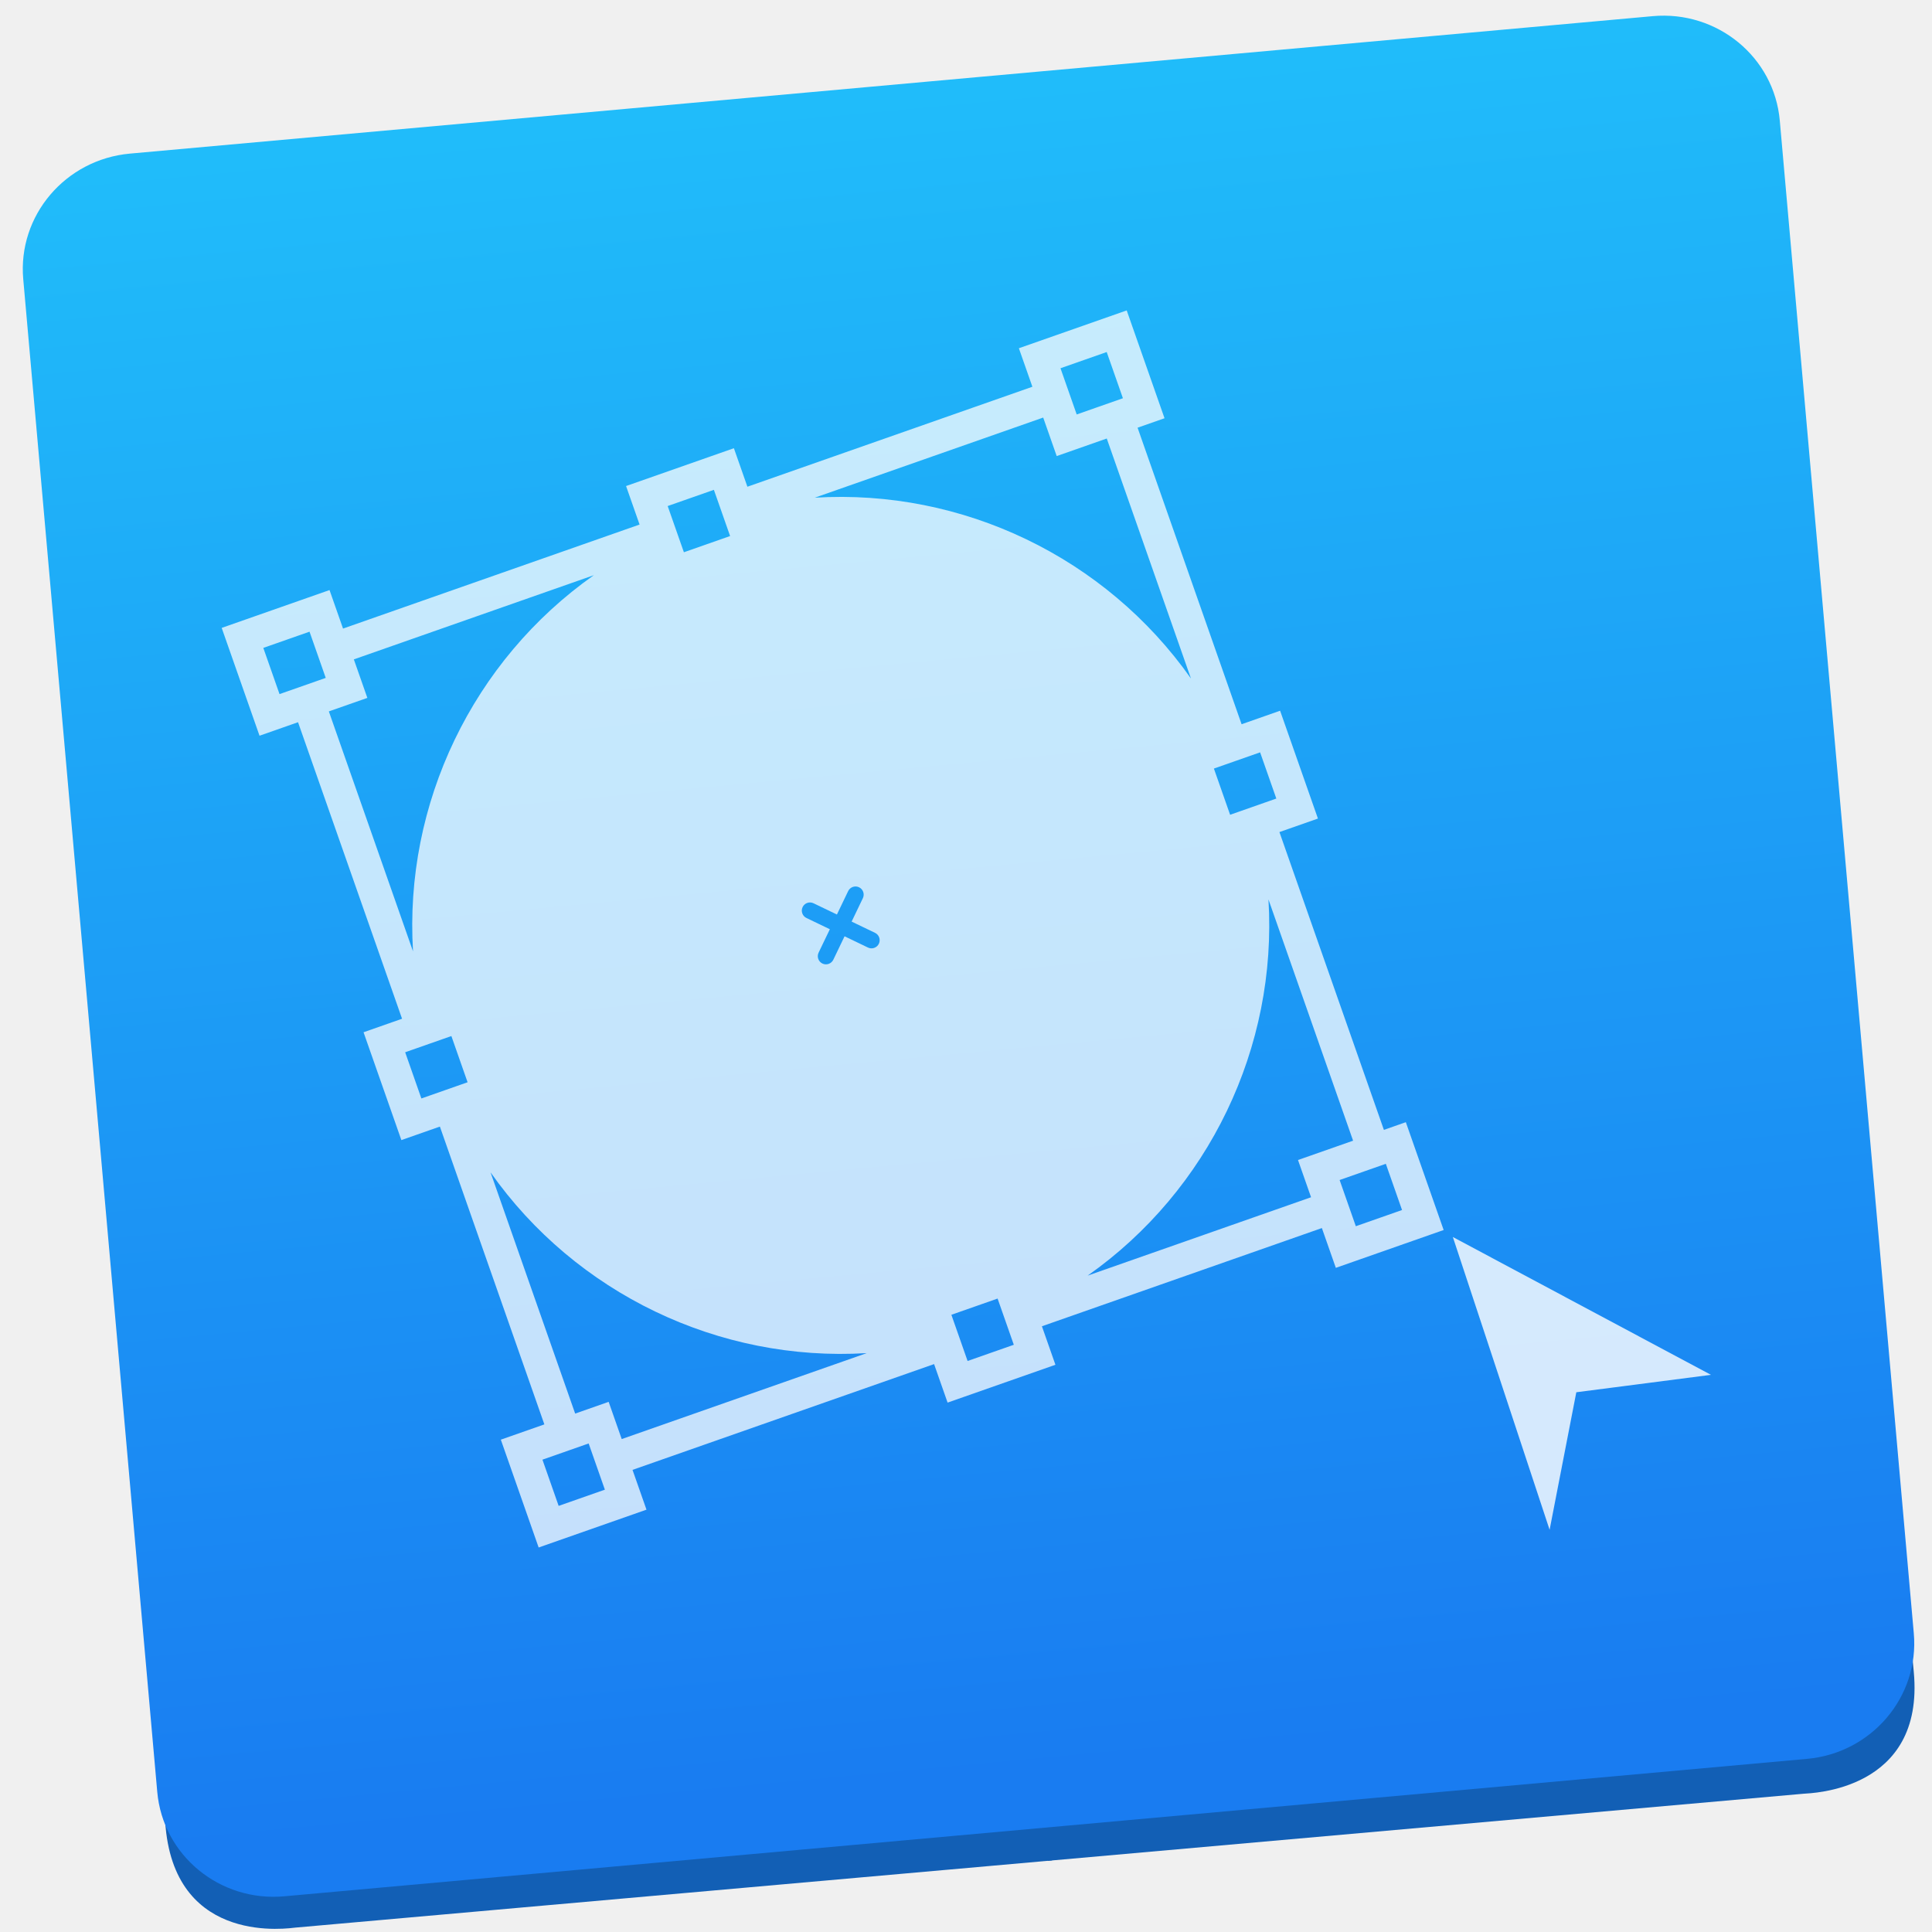
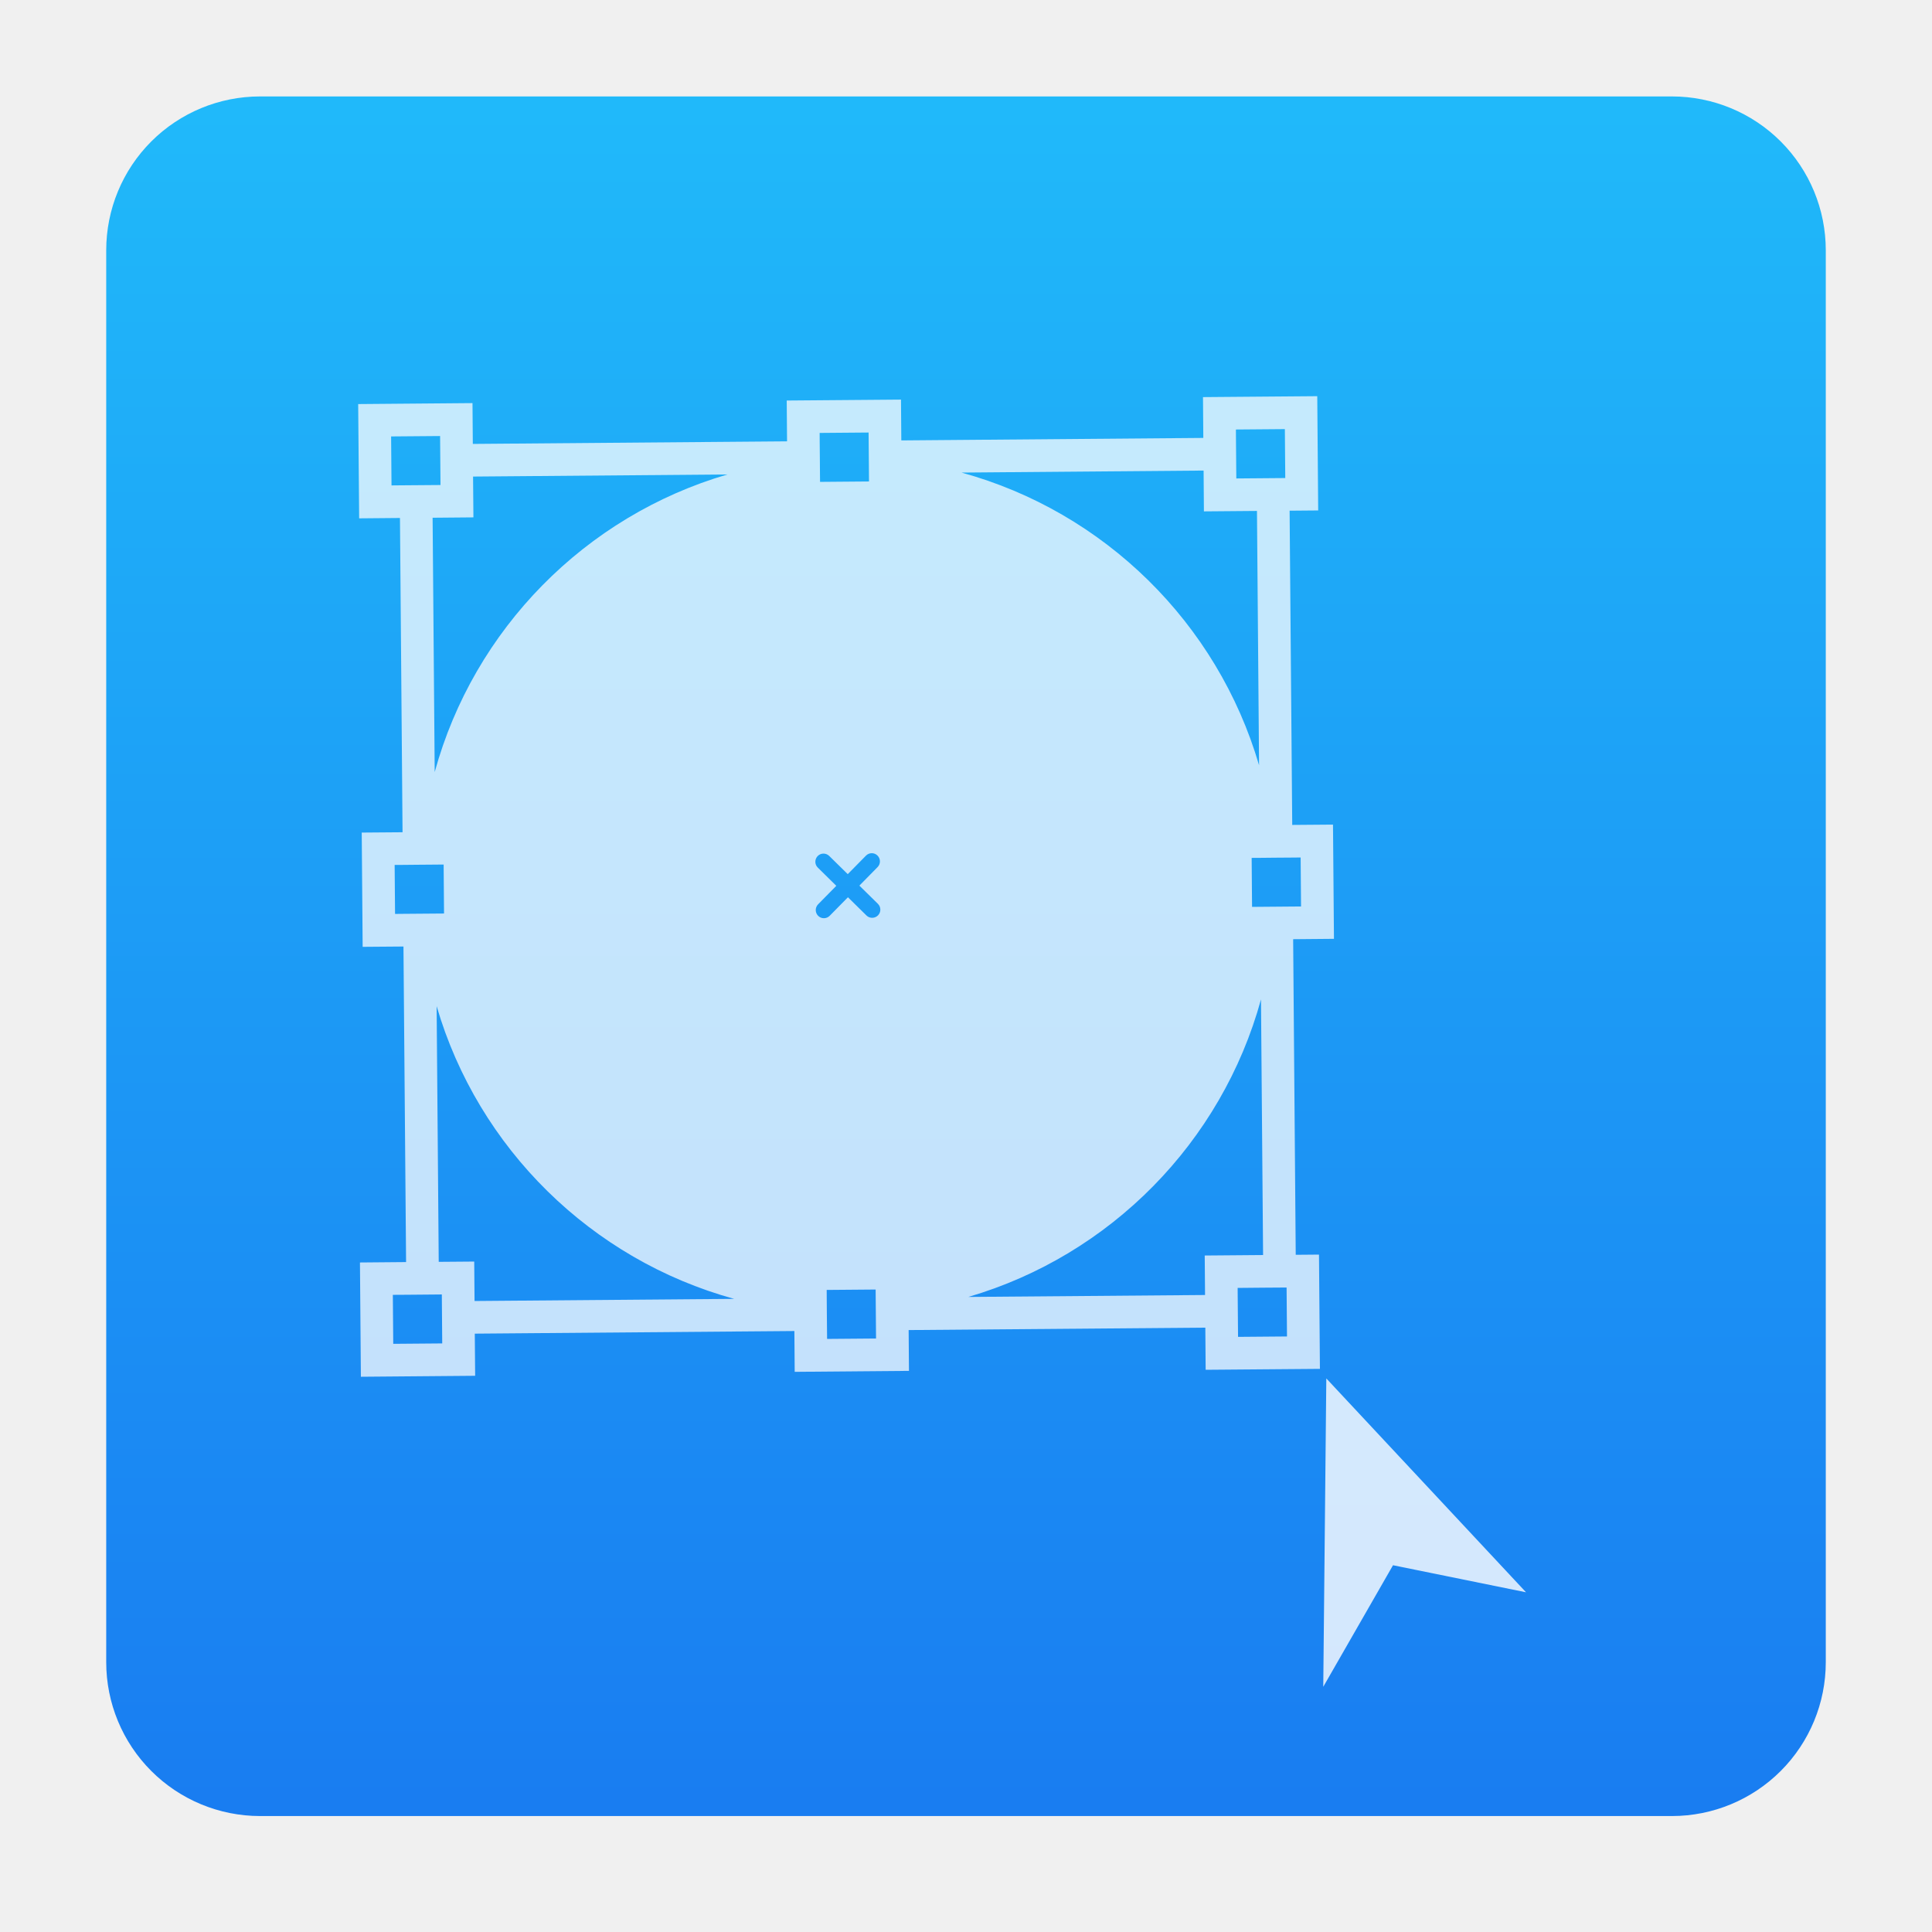
- <svg xmlns="http://www.w3.org/2000/svg" height="48" width="48">
-   <linearGradient id="a" gradientTransform="matrix(.9365678 0 0 .9444267 143.0043 52.34307)" gradientUnits="userSpaceOnUse" x1="41.749" x2="41.357" y1="226.204" y2="102.257">
-     <stop offset="0" stop-color="#197cf1" />
-     <stop offset="1" stop-color="#20bcfa" />
-   </linearGradient>
-   <g fill="#687681" transform="matrix(.3926701 -.03514644 .03605893 .3873171 7.183394 -55.47458)">
-     <path d="m-23.525 154.669 47.829.036-.042 55.168-55.437-.042.036-48.054c.006-7.638 7.211-7.109 7.614-7.108z" fill="#687681" fill-rule="evenodd" />
-     <g fill="#687681" fill-rule="evenodd" transform="matrix(1.001452 .00003763 .00003763 .9518839 .03652959 11.68995)">
-       <path d="m-23.877 265.806 47.759.036.044-57.957-55.357-.042-.038 50.483c-.006 8.025 7.189 7.479 7.592 7.479z" fill="#125fb5" />
-       <path d="m71.569 150.28-47.759-.036-.044 57.957 55.357.042.038-50.483c.006-8.025-7.189-7.479-7.592-7.479z" fill="#687681" />
-       <path d="m71.368 265.877-47.759-.036.044-57.957 55.357.042-.038 50.483c-.006 8.025-7.201 7.468-7.603 7.468z" fill="#125fb5" />
-     </g>
-   </g>
-   <rect fill="url(#a)" height="121.898" ry="8.042" transform="matrix(.3610508 -.03258853 .0314661 .3551891 -50.4378 -44.33316)" width="120.872" x="127.696" y="148.014" />
-   <g fill="#fff" transform="matrix(.9829174 .000000008331 -.000000007268 .9829174 -378.9218 -493.6769)">
-     <path d="m44.405 355.411h120.029v15.589h43.647v-15.589h120.547v17.622h43.646v-43.646h-16.104v-122.064h15.588v-43.647h-15.588v-113.319h16.105v-43.647h-43.646v8.878h-120.547v-15.588h-43.647v15.588h-120.03v-10.912h-43.647v43.647h15.588v115.353h-15.588v43.647h15.588v120.029h-15.588v43.648h43.647zm-12.47 0v3.118h-18.706v-18.706h3.118 12.471 3.118v3.118 12.47zm144.97-339.823v-3.118h18.706v3.118 6.521 5.949 3.117h-18.706v-3.117-5.949zm18.706 339.823v3.118h-18.706v-3.118-6.521-5.948-3.118h18.706v3.118 5.948zm2.077-162.896c1.212 1.218 1.212 3.19 0 4.408-.615.608-1.406.913-2.21.913-.792 0-1.593-.305-2.205-.913l-7.014-7.015-7.015 7.015c-.612.608-1.409.913-2.207.913s-1.595-.305-2.208-.913c-1.214-1.218-1.214-3.19 0-4.408l7.015-7.015-7.015-7.015c-1.214-1.214-1.214-3.194 0-4.409 1.215-1.215 3.194-1.215 4.409 0l7.021 7.015 7.014-7.015c1.218-1.215 3.191-1.215 4.409 0s1.218 3.194 0 4.409l-7.015 7.015zm162.117 168.047h-18.705v-5.151-12.47-1.084h2.6 12.471 3.635v18.705zm-31.176-31.175v13.555h-97.652c54.425-15.431 97.293-58.298 112.723-112.729v99.174zm30.658-134.534h-3.117-6.521-5.949-3.117v-18.706h3.117 5.949 6.521 3.117zm-18.187-175.672h15.07 3.635v18.706h-3.635-12.471-2.6v-9.828-8.878zm-12.471 8.878v22.298h15.07v90.43c-15.43-54.434-58.298-97.296-112.723-112.729h97.653zm-315.4-10.913h3.118 15.588v10.912 7.794h-3.118-12.471-3.118v-18.706zm31.176 31.177v-20.264h97.134c-54.428 15.432-97.289 58.294-112.722 112.722v-92.458h15.588zm-31.176 127.823h3.118 6.521 5.949 3.118v18.706h-3.118-5.949-6.521-3.118zm15.588 54.067c15.433 54.431 58.294 97.298 112.723 112.729h-97.135v-15.589h-15.588z" fill="#fff" opacity=".744" transform="matrix(.02190616 .062446 -.062446 .02190616 414.2618 509.9532)" />
-     <path d="m428.754 537.008-3.403.44-.675 3.477-2.446-7.401z" fill="#fff" opacity=".814" />
-   </g>
+ <svg xmlns="http://www.w3.org/2000/svg" style="clip-rule:evenodd;fill-rule:evenodd;stroke-linejoin:round;stroke-miterlimit:1.414" version="1.1" viewBox="0 0 48 48">
+   <path d="m45.361 6.218c0-1.014-0.402-1.986-1.119-2.703s-1.689-1.119-2.703-1.119h-35.078c-1.014 0-1.986 0.402-2.703 1.119s-1.119 1.689-1.119 2.703v35.079c0 1.013 0.402 1.985 1.119 2.702s1.689 1.12 2.703 1.12h35.078c1.014 0 1.986-0.403 2.703-1.12s1.119-1.689 1.119-2.702v-35.079z" style="fill:url(#_Linear1)" />
+   <path d="m9.937 12.869l0.064 7.808-1.014 8e-3 0.023 2.839 1.014-8e-3 0.065 7.84-1.146 0.01 0.023 2.839 2.839-0.024-9e-3 -1.047 7.94-0.065 8e-3 1.014 2.839-0.024-8e-3 -1.014 7.371-0.06 8e-3 1.047 2.839-0.023-0.023-2.839-0.578 5e-3 -0.064-7.841 1.014-9e-3 -0.024-2.838-1.013 8e-3 -0.065-7.807 0.71-6e-3 -0.023-2.839-2.839 0.023 8e-3 1.014-7.503 0.062-8e-3 -1.014-2.839 0.023 8e-3 1.014-7.807 0.064-8e-3 -1.014-2.84 0.024 0.024 2.839 1.014-9e-3zm-7e-3 -0.811l-0.203 2e-3 -0.01-1.217 1.217-0.01 0.01 1.217-1.014 8e-3zm22.181 9.248l0.203-2e-3 0.01 1.217-1.217 0.01-0.01-1.217 0.203-1e-3 0.387-4e-3 0.424-3e-3zm-22.093 1.398l-0.203 2e-3 -0.01-1.217 0.203-1e-3 0.424-4e-3 0.387-3e-3 0.203-2e-3 0.01 1.217-1.014 8e-3zm10.596 0.048c-0.078 0.08-0.207 0.081-0.286 3e-3 -0.04-0.04-0.061-0.091-0.061-0.144 0-0.051 0.019-0.103 0.058-0.143l0.453-0.46-0.46-0.453c-0.04-0.039-0.061-0.091-0.061-0.143s0.019-0.104 0.058-0.144c0.079-0.08 0.207-0.081 0.287-2e-3l0.46 0.452 0.453-0.46c0.078-0.08 0.207-0.081 0.286-2e-3 0.08 0.078 0.081 0.207 3e-3 0.286l-0.453 0.461 0.46 0.452c0.08 0.079 0.081 0.207 3e-3 0.287-0.079 0.08-0.208 0.081-0.287 3e-3l-0.46-0.453-0.453 0.46zm-10.844 10.635l-0.01-1.217 0.335-2e-3 0.812-7e-3 0.07-1e-3 0.01 1.217-1.217 0.01zm2.012-2.044l-0.882 7e-3 -0.052-6.352c1.032 3.532 3.844 6.297 7.392 7.272l-6.45 0.053-8e-3 -0.98zm8.767 1.922l-2e-3 -0.203-4e-3 -0.424-3e-3 -0.387-1e-3 -0.203 1.216-0.01 0.01 1.217-1.216 0.01zm11.416-1.277l0.01 1.216-1.216 0.01-2e-3 -0.236-7e-3 -0.811-1e-3 -0.169 0.639-6e-3 0.577-4e-3zm-0.584-0.807l-1.45 0.012 8e-3 0.981-5.882 0.048c3.532-1.033 6.297-3.844 7.272-7.392l0.052 6.351zm0.541-20.52l0.01 1.216-1.216 0.01-2e-3 -0.202-7e-3 -0.812-1e-3 -0.202 1.216-0.01zm-2.011 2.044l1.318-0.011 0.052 6.318c-1.033-3.532-3.844-6.297-7.392-7.271l6.014-0.05 8e-3 1.014zm-8.331-1.959l0.01 1.216-1.216 0.01-2e-3 -0.202-3e-3 -0.387-4e-3 -0.425-1e-3 -0.202 1.216-0.01zm-3.508 1.042c-3.532 1.033-6.298 3.844-7.272 7.393l-0.052-6.318 1.014-9e-3 -9e-3 -1.014 6.319-0.052z" style="fill-opacity:.741;fill-rule:nonzero;fill:#fff" />
+   <path d="m37.914 39.56l-3.305-0.672-1.733 3.02 0.076-7.661 4.962 5.313z" style="fill-opacity:.812;fill-rule:nonzero;fill:#fff" />
+   <defs>
+     <linearGradient id="_Linear1" x2="1" gradientTransform="matrix(-.44141 42.723 -42.723 -.44141 24 2.396)" gradientUnits="userSpaceOnUse">
+       <stop style="stop-color:#20bafa" offset="0" />
+       <stop style="stop-color:#197cf1" offset="1" />
+     </linearGradient>
+   </defs>
</svg>
